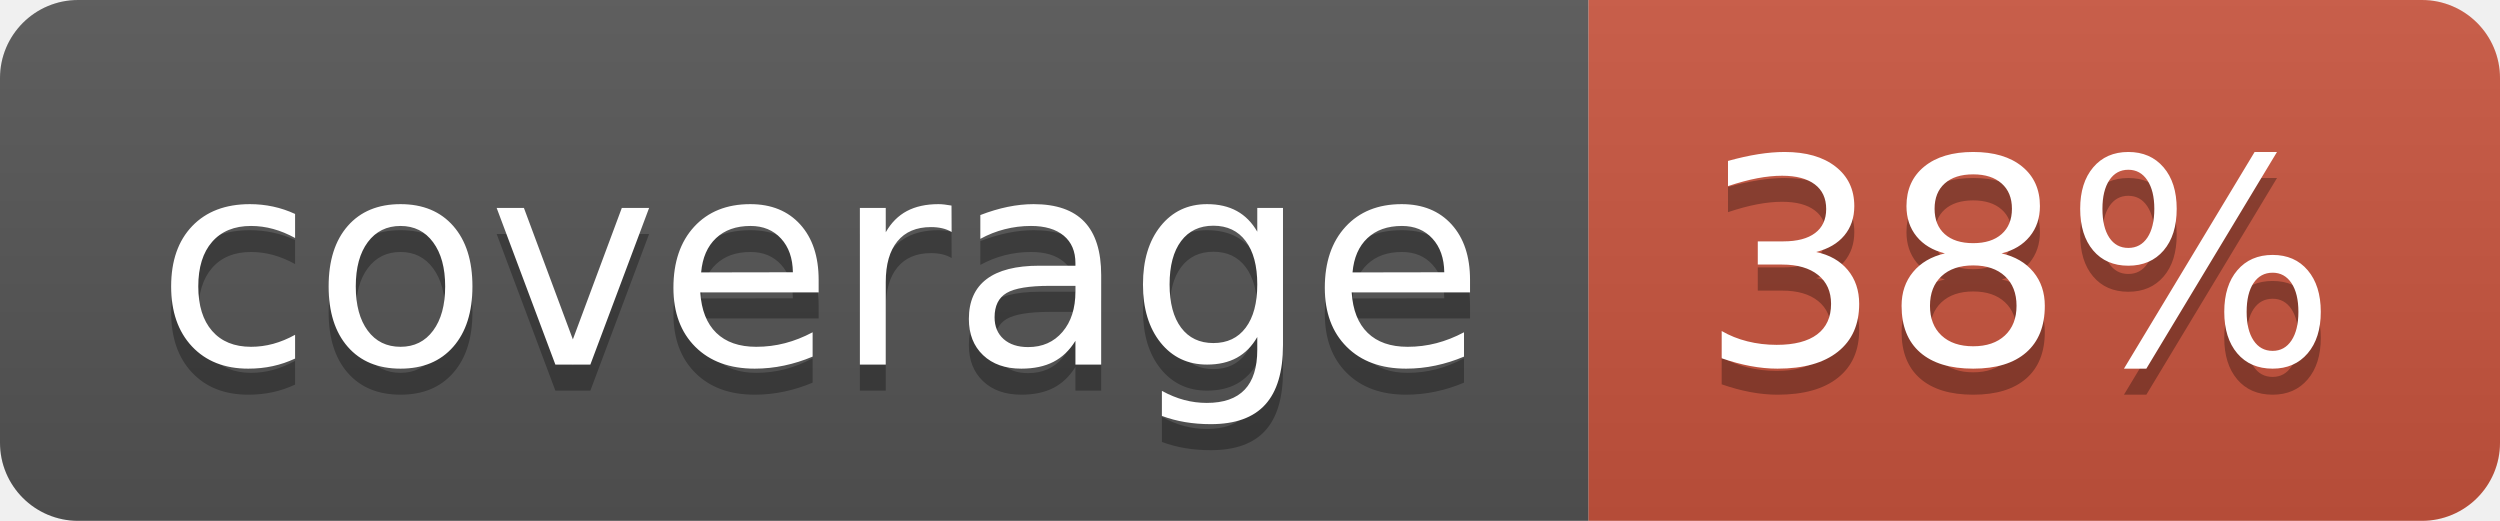
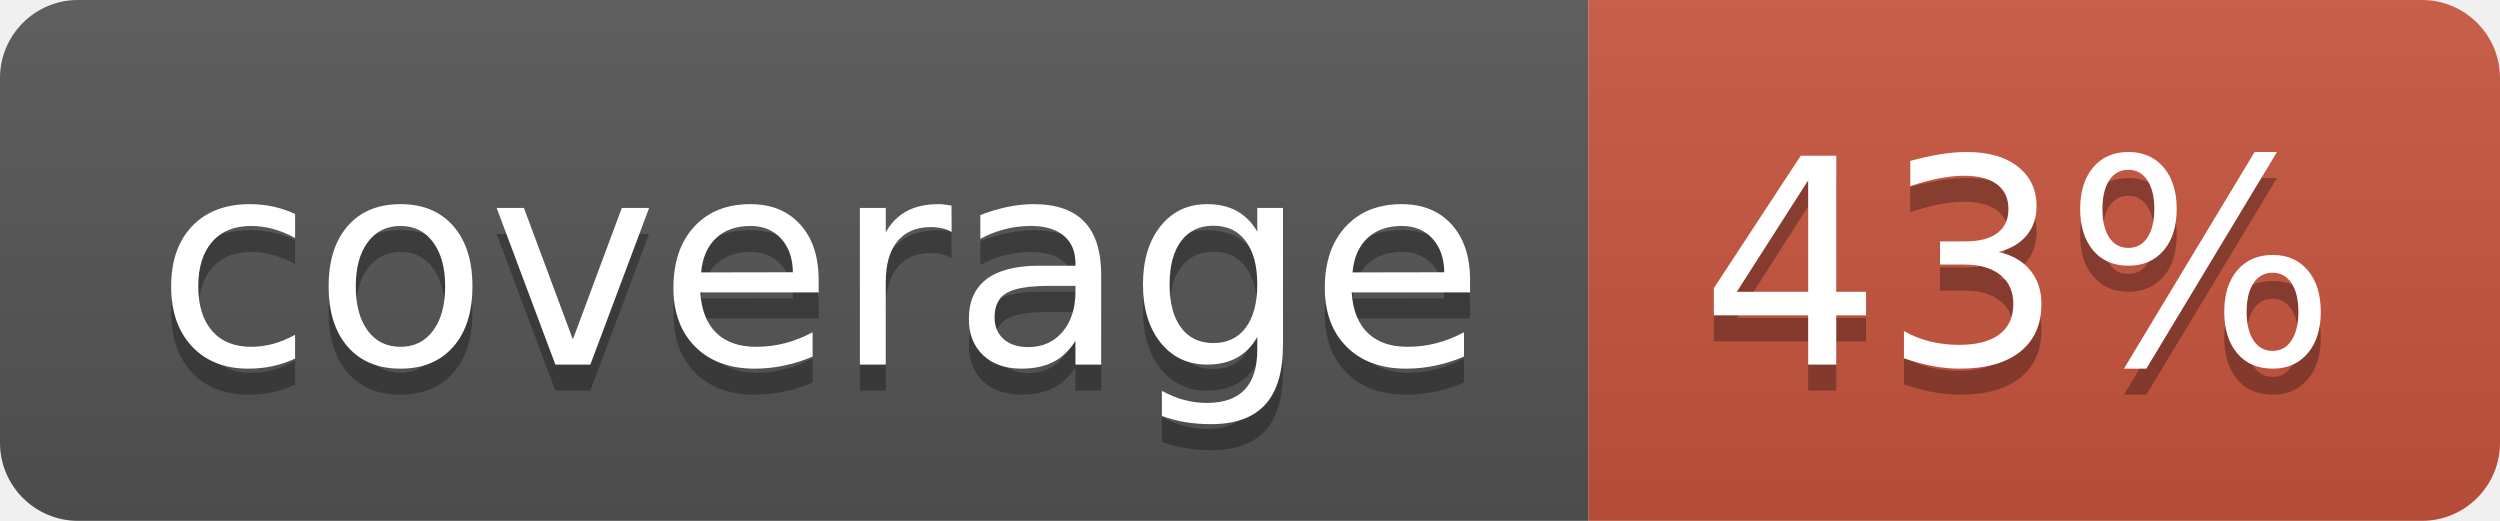
<svg xmlns="http://www.w3.org/2000/svg" width="96" height="20">
  <linearGradient id="b" x2="0" y2="100%">
    <stop offset="0" stop-color="#bbb" stop-opacity=".1" />
    <stop offset="1" stop-opacity=".1" />
  </linearGradient>
  <clipPath id="a">
    <rect width="96" height="20" rx="3" fill="#fff" />
  </clipPath>
  <g clip-path="url(#a)">
    <path fill="#555" d="M0 0h61v20H0z" />
    <path fill="#CA553E" d="M61 0h35v20H61z" />
    <path fill="url(#b)" d="M0 0h96v20H0z" />
  </g>
  <g fill="#fff" text-anchor="middle" font-family="DejaVu Sans,Verdana,Geneva,sans-serif" font-size="110">
    <text x="315" y="150" fill="#010101" fill-opacity=".3" transform="scale(.1)" textLength="510">coverage</text>
    <text x="315" y="140" transform="scale(.1)" textLength="510">coverage</text>
-     <text x="775" y="150" fill="#010101" fill-opacity=".3" transform="scale(.1)" textLength="250">38%</text>
-     <text x="775" y="140" transform="scale(.1)" textLength="250">38%</text>
+     <text x="775" y="150" fill="#010101" fill-opacity=".3" transform="scale(.1)" textLength="250">43%</text>
+     <text x="775" y="140" transform="scale(.1)" textLength="250">43%</text>
  </g>
</svg>
